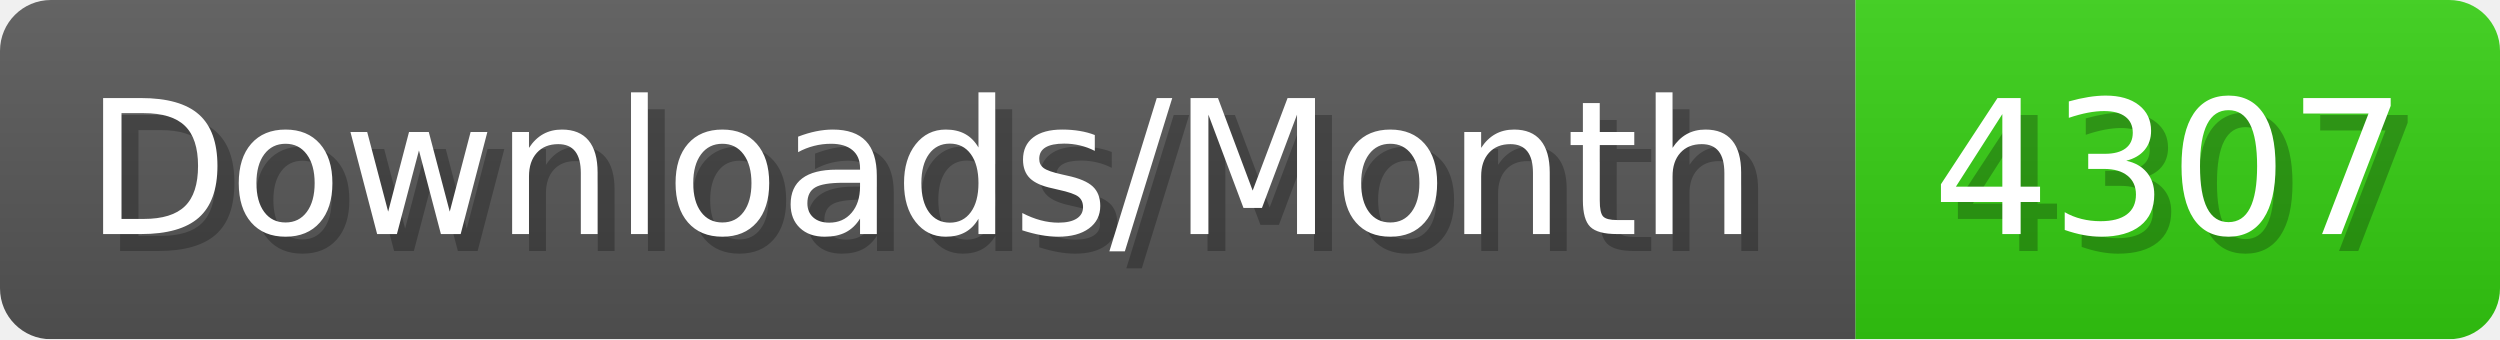
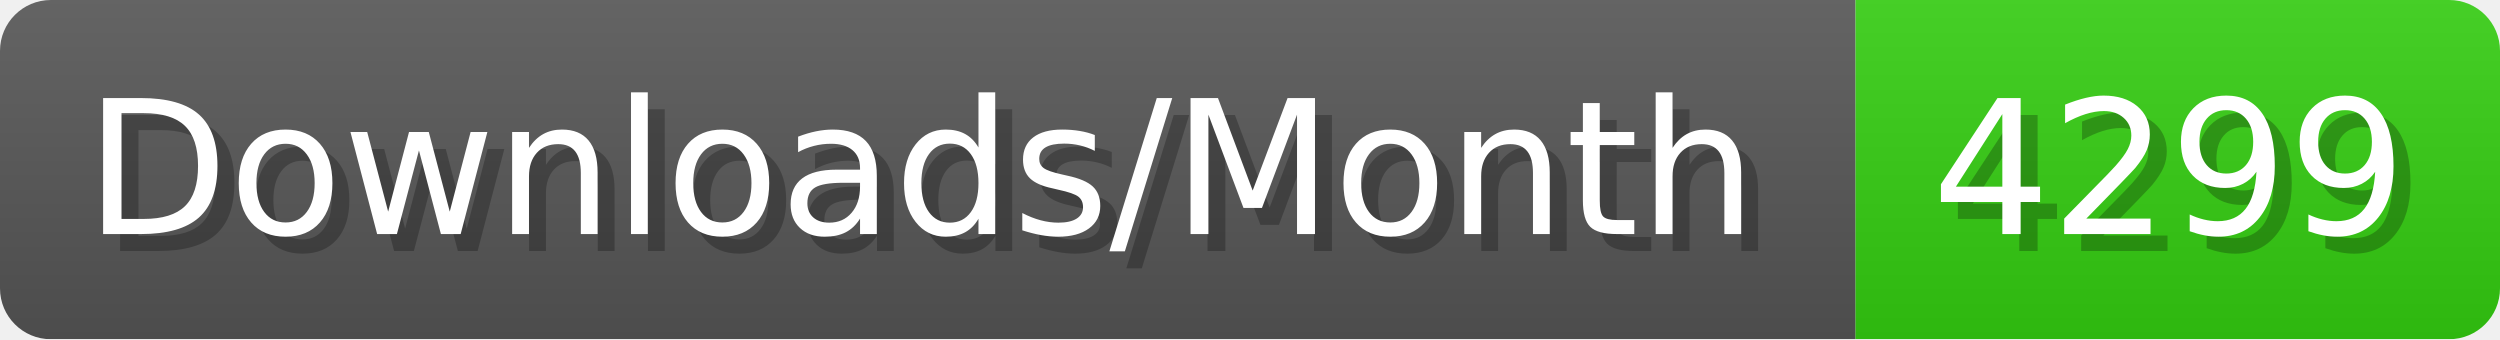
- <svg xmlns="http://www.w3.org/2000/svg" width="147.4" height="20" viewBox="0 0 1474 200" role="img" aria-label="Downloads/Month: 4307">
+ <svg xmlns="http://www.w3.org/2000/svg" width="147.4" height="20" viewBox="0 0 1474 200" role="img" aria-label="Downloads/Month: 4299">
  <linearGradient id="YlXUI" x2="0" y2="100%">
    <stop offset="0" stop-opacity=".1" stop-color="#EEE" />
    <stop offset="1" stop-opacity=".1" />
  </linearGradient>
  <mask id="JHhop">
    <rect width="1474" height="200" rx="30" fill="#FFF" />
  </mask>
  <g mask="url(#JHhop)">
    <rect width="1094" height="200" fill="#555" />
    <rect width="380" height="200" fill="#3C1" x="1094" />
    <rect width="1474" height="200" fill="url(#YlXUI)" />
  </g>
  <g aria-hidden="true" fill="#fff" text-anchor="start" font-family="Verdana,DejaVu Sans,sans-serif" font-size="110">
    <text x="60" y="148" textLength="994" fill="#000" opacity="0.25">Downloads/Month</text>
    <text x="50" y="138" textLength="994">Downloads/Month</text>
-     <text x="1149" y="148" textLength="280" fill="#000" opacity="0.25">4307</text>
-     <text x="1139" y="138" textLength="280">4307</text>
+     <text x="1149" y="148" textLength="280" fill="#000" opacity="0.25">4299</text>
+     <text x="1139" y="138" textLength="280">4299</text>
  </g>
</svg>
